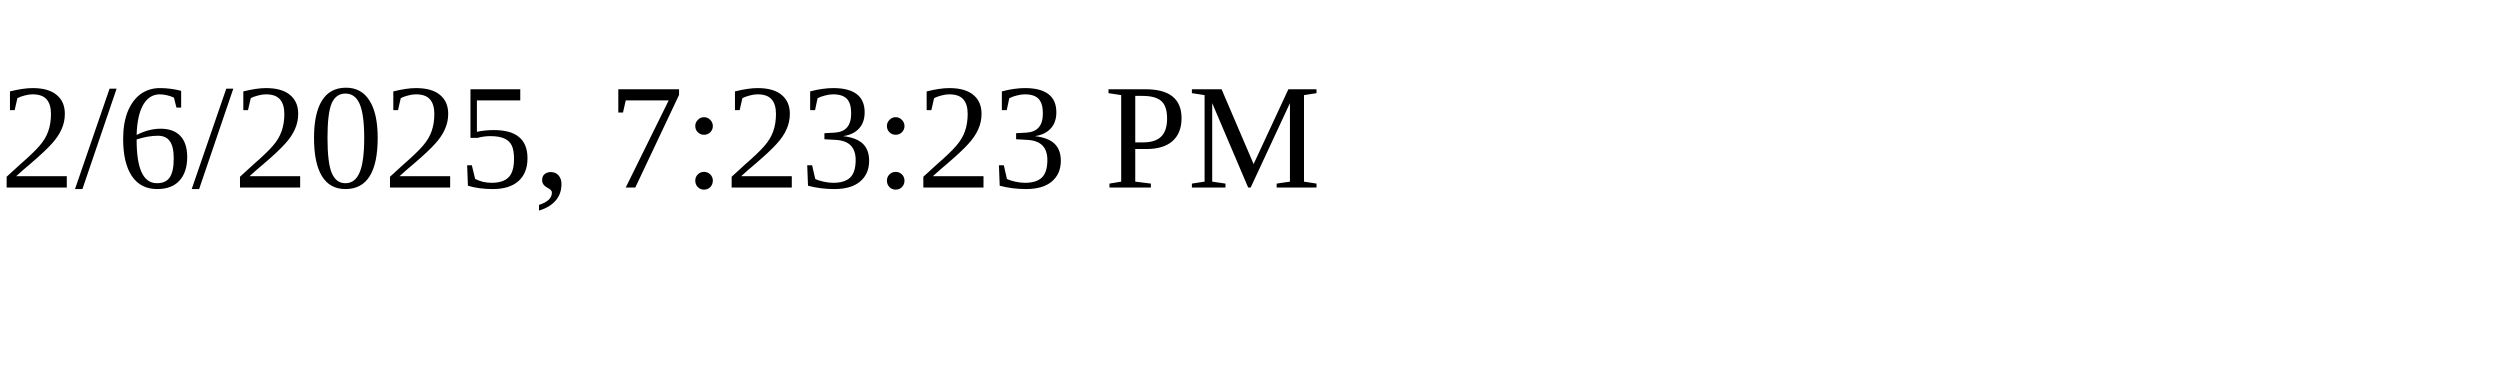
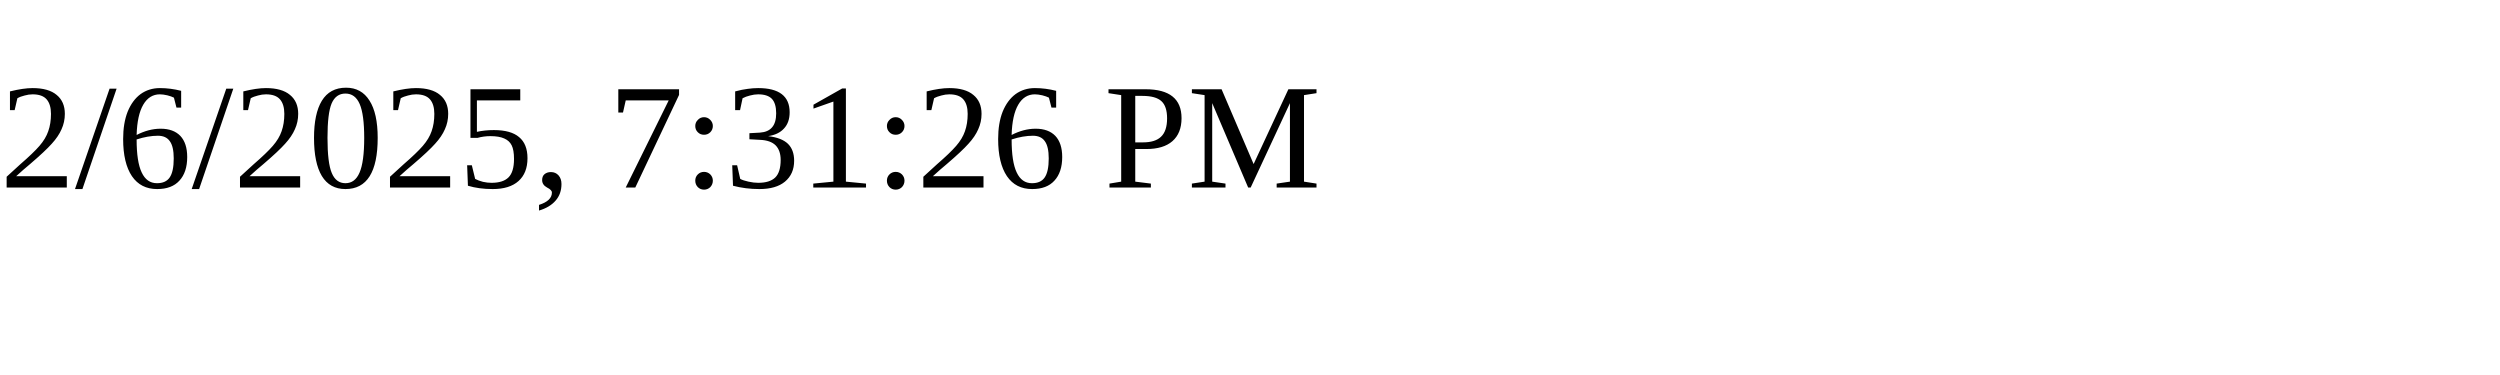
<svg xmlns="http://www.w3.org/2000/svg" height="30" width="200">
-   <text x="0" y="15">2/6/2025, 7:23:23 PM</text>
+   <text x="0" y="15">2/6/2025, 7:31:26 PM</text>
</svg>
